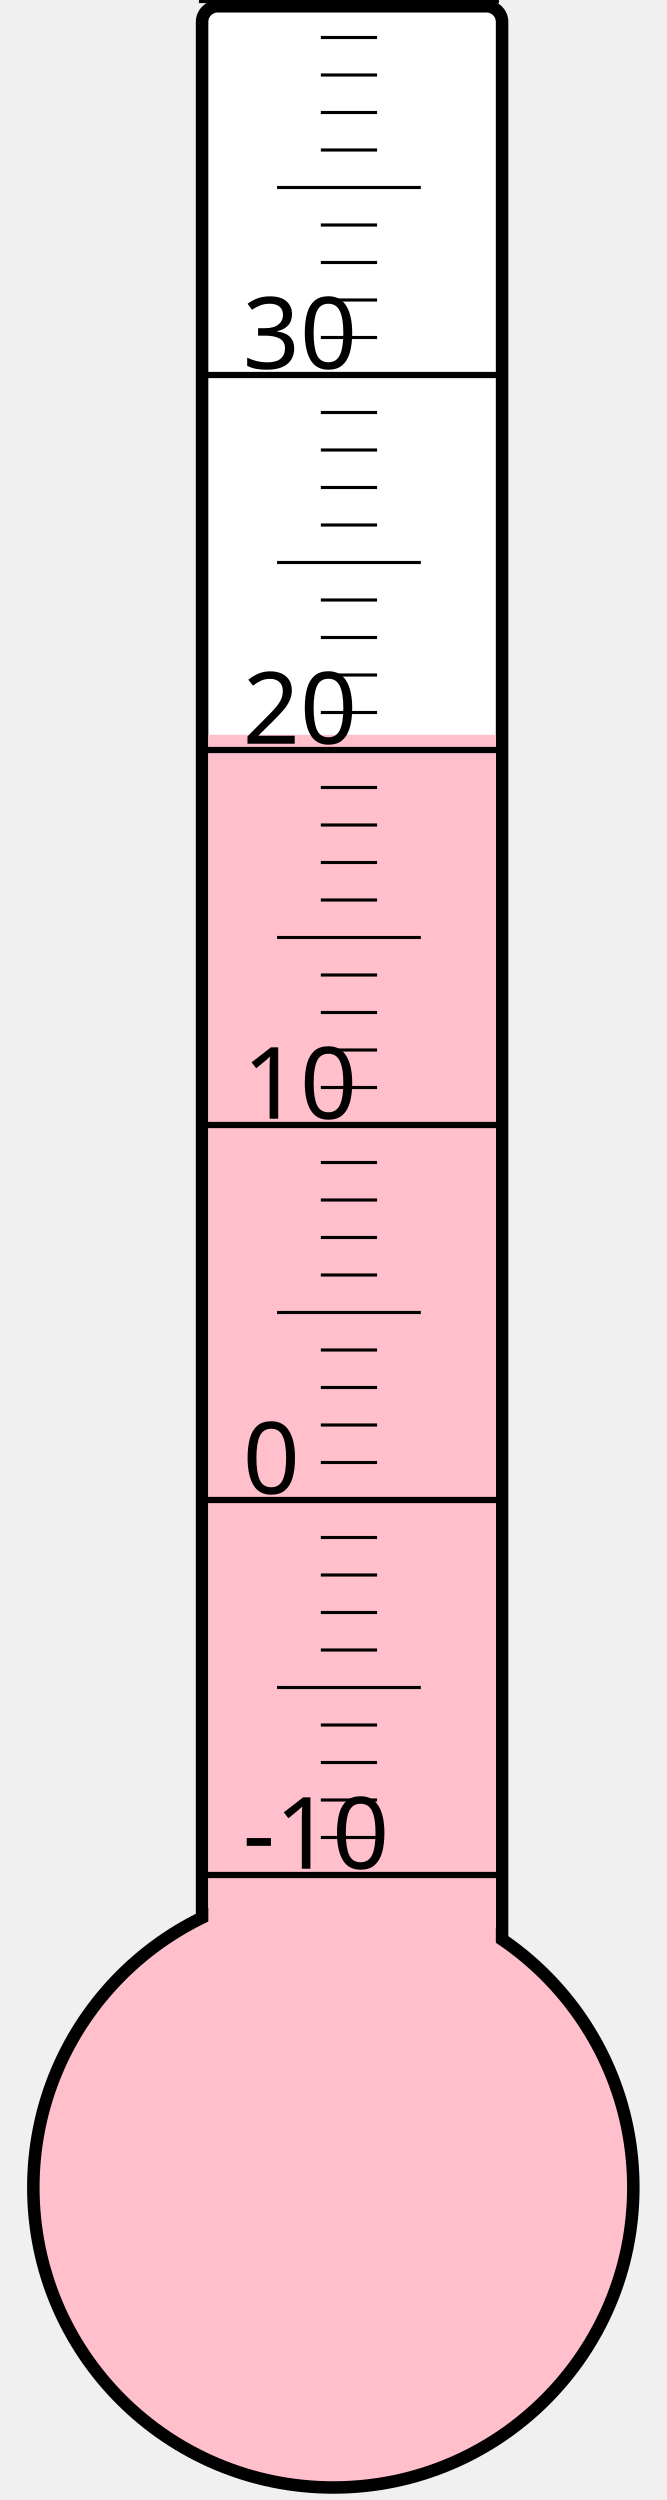
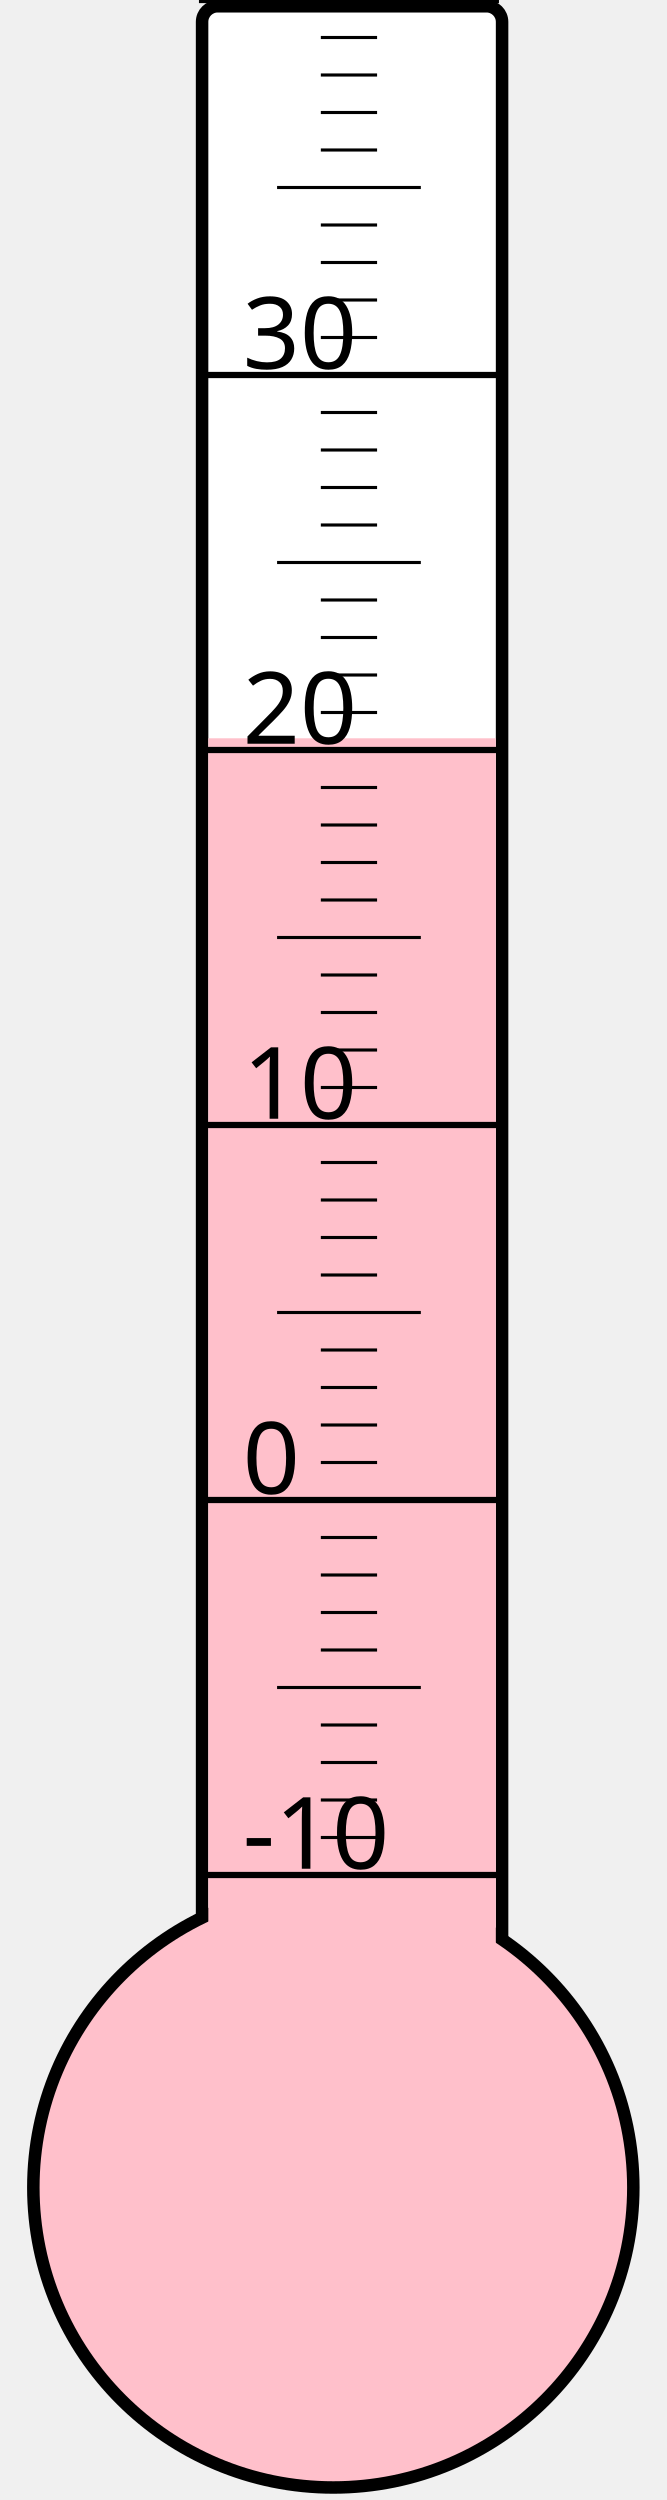
<svg xmlns="http://www.w3.org/2000/svg" width="40px" height="150px" viewBox="0 0 200 800">
  <rect width="200" height="800" x="0" y="0" style="fill: #ffffeb; fill-opacity: 0;" />
  <rect width="96" height="680" x="58" y="2" rx="5" ry="5" style="fill: white; fill-opacity: 1; stroke: black; stroke-width: 4;" />
  <circle cx="100" cy="700" r="96" style="fill: pink; stroke: black; stroke-width: 4;" />
-   <rect width="92" height="464.875" x="60" y="235.125" style="fill: pink; fill-opacity: 1; stroke-width: 0;" />
+   <rect width="92" height="463.75" x="60" y="236.25" style="fill: pink; fill-opacity: 1; stroke-width: 0;" />
  <text x="71" y="598" style="font-family: sans-serif; font-size: 24pt;">-10</text>
  <text x="71" y="478" style="font-family: sans-serif; font-size: 24pt;">0</text>
  <text x="71" y="358" style="font-family: sans-serif; font-size: 24pt;">10</text>
  <text x="71" y="238" style="font-family: sans-serif; font-size: 24pt;">20</text>
  <text x="71" y="118" style="font-family: sans-serif; font-size: 24pt;">30</text>
  <g style="stroke: black;">
    <line x1="57" y1="600" x2="153" y2="600" style="stroke-width: 2;" />
    <line x1="96" y1="588" x2="114" y2="588" style="stroke-width: 1;" />
    <line x1="96" y1="576" x2="114" y2="576" style="stroke-width: 1;" />
    <line x1="96" y1="564" x2="114" y2="564" style="stroke-width: 1;" />
    <line x1="96" y1="552" x2="114" y2="552" style="stroke-width: 1;" />
    <line x1="82" y1="540" x2="128" y2="540" style="stroke-width: 1;" />
    <line x1="96" y1="528" x2="114" y2="528" style="stroke-width: 1;" />
    <line x1="96" y1="516" x2="114" y2="516" style="stroke-width: 1;" />
    <line x1="96" y1="504" x2="114" y2="504" style="stroke-width: 1;" />
    <line x1="96" y1="492" x2="114" y2="492" style="stroke-width: 1;" />
    <line x1="57" y1="480" x2="153" y2="480" style="stroke-width: 2;" />
    <line x1="96" y1="468" x2="114" y2="468" style="stroke-width: 1;" />
    <line x1="96" y1="456" x2="114" y2="456" style="stroke-width: 1;" />
    <line x1="96" y1="444" x2="114" y2="444" style="stroke-width: 1;" />
    <line x1="96" y1="432" x2="114" y2="432" style="stroke-width: 1;" />
    <line x1="82" y1="420" x2="128" y2="420" style="stroke-width: 1;" />
    <line x1="96" y1="408" x2="114" y2="408" style="stroke-width: 1;" />
    <line x1="96" y1="396" x2="114" y2="396" style="stroke-width: 1;" />
    <line x1="96" y1="384" x2="114" y2="384" style="stroke-width: 1;" />
    <line x1="96" y1="372" x2="114" y2="372" style="stroke-width: 1;" />
    <line x1="57" y1="360" x2="153" y2="360" style="stroke-width: 2;" />
    <line x1="96" y1="348" x2="114" y2="348" style="stroke-width: 1;" />
    <line x1="96" y1="336" x2="114" y2="336" style="stroke-width: 1;" />
    <line x1="96" y1="324" x2="114" y2="324" style="stroke-width: 1;" />
    <line x1="96" y1="312" x2="114" y2="312" style="stroke-width: 1;" />
    <line x1="82" y1="300" x2="128" y2="300" style="stroke-width: 1;" />
    <line x1="96" y1="288" x2="114" y2="288" style="stroke-width: 1;" />
    <line x1="96" y1="276" x2="114" y2="276" style="stroke-width: 1;" />
    <line x1="96" y1="264" x2="114" y2="264" style="stroke-width: 1;" />
    <line x1="96" y1="252" x2="114" y2="252" style="stroke-width: 1;" />
    <line x1="57" y1="240" x2="153" y2="240" style="stroke-width: 2;" />
    <line x1="96" y1="228" x2="114" y2="228" style="stroke-width: 1;" />
    <line x1="96" y1="216" x2="114" y2="216" style="stroke-width: 1;" />
    <line x1="96" y1="204" x2="114" y2="204" style="stroke-width: 1;" />
    <line x1="96" y1="192" x2="114" y2="192" style="stroke-width: 1;" />
    <line x1="82" y1="180" x2="128" y2="180" style="stroke-width: 1;" />
    <line x1="96" y1="168" x2="114" y2="168" style="stroke-width: 1;" />
    <line x1="96" y1="156" x2="114" y2="156" style="stroke-width: 1;" />
    <line x1="96" y1="144" x2="114" y2="144" style="stroke-width: 1;" />
    <line x1="96" y1="132" x2="114" y2="132" style="stroke-width: 1;" />
    <line x1="57" y1="120" x2="153" y2="120" style="stroke-width: 2;" />
    <line x1="96" y1="108" x2="114" y2="108" style="stroke-width: 1;" />
    <line x1="96" y1="96" x2="114" y2="96" style="stroke-width: 1;" />
    <line x1="96" y1="84" x2="114" y2="84" style="stroke-width: 1;" />
    <line x1="96" y1="72" x2="114" y2="72" style="stroke-width: 1;" />
    <line x1="82" y1="60" x2="128" y2="60" style="stroke-width: 1;" />
    <line x1="96" y1="48" x2="114" y2="48" style="stroke-width: 1;" />
    <line x1="96" y1="36" x2="114" y2="36" style="stroke-width: 1;" />
    <line x1="96" y1="24" x2="114" y2="24" style="stroke-width: 1;" />
    <line x1="96" y1="12" x2="114" y2="12" style="stroke-width: 1;" />
    <line x1="57" y1="0" x2="153" y2="0" style="stroke-width: 2;" />
  </g>
</svg>
